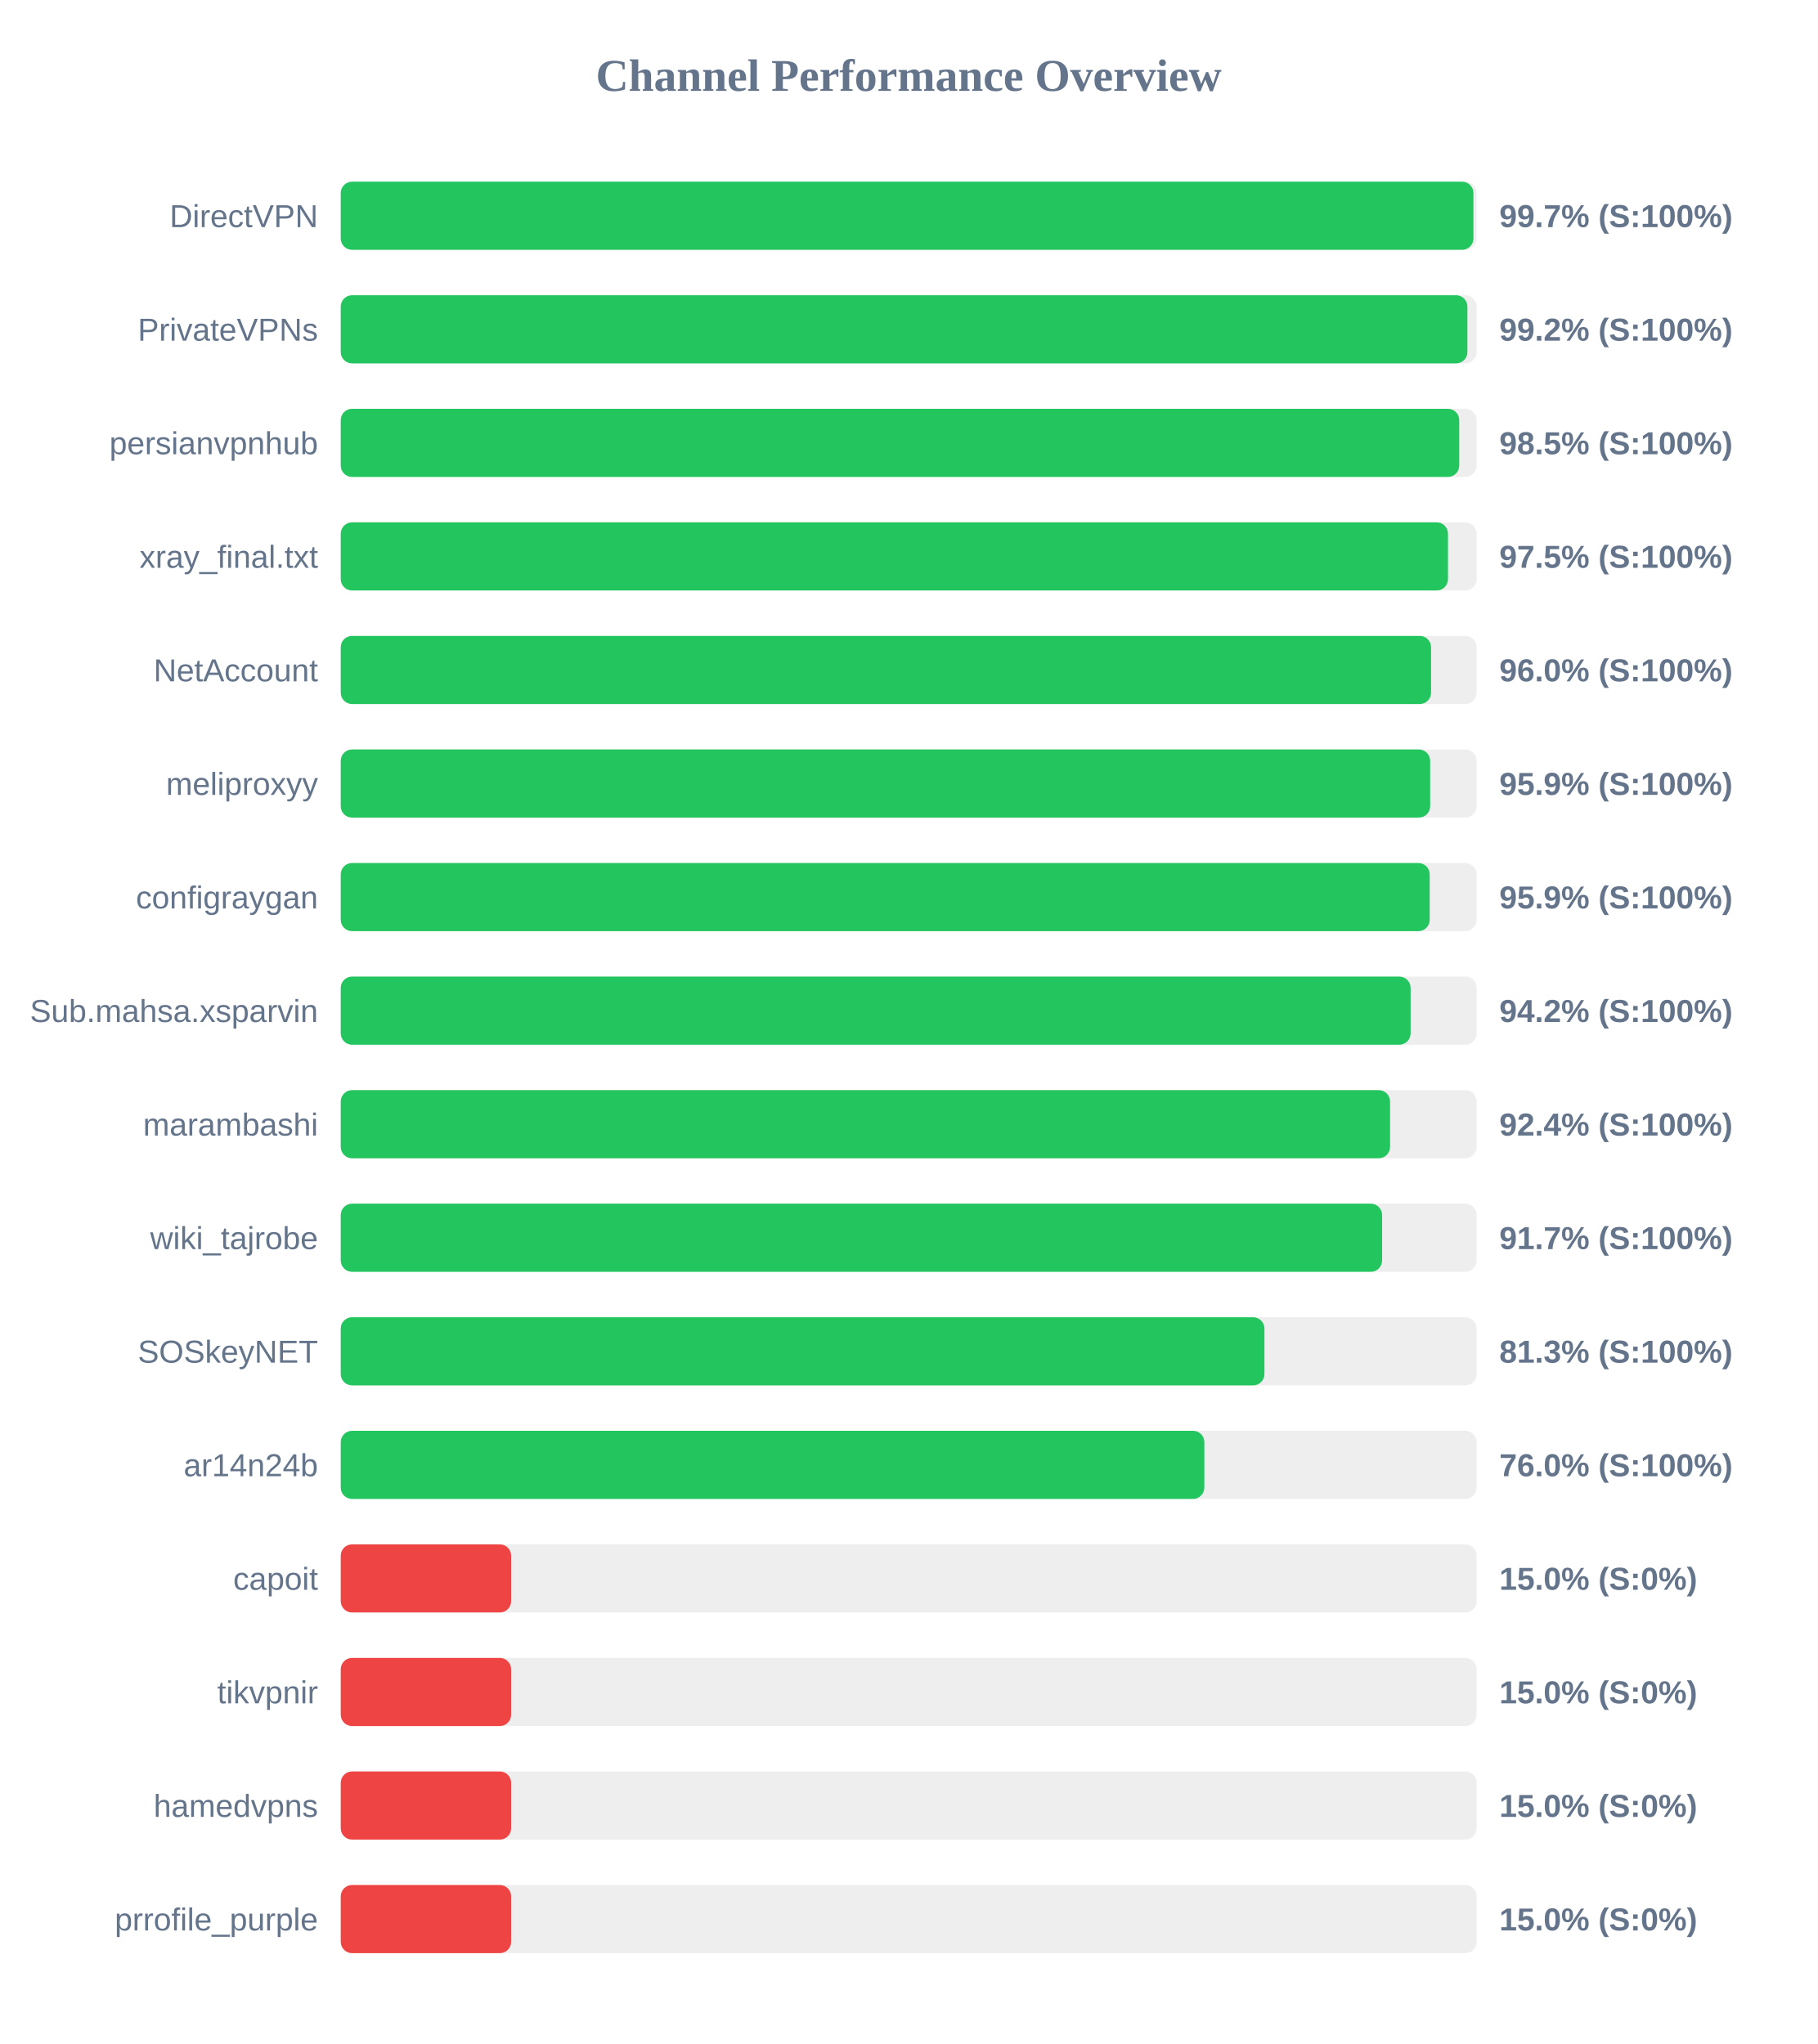
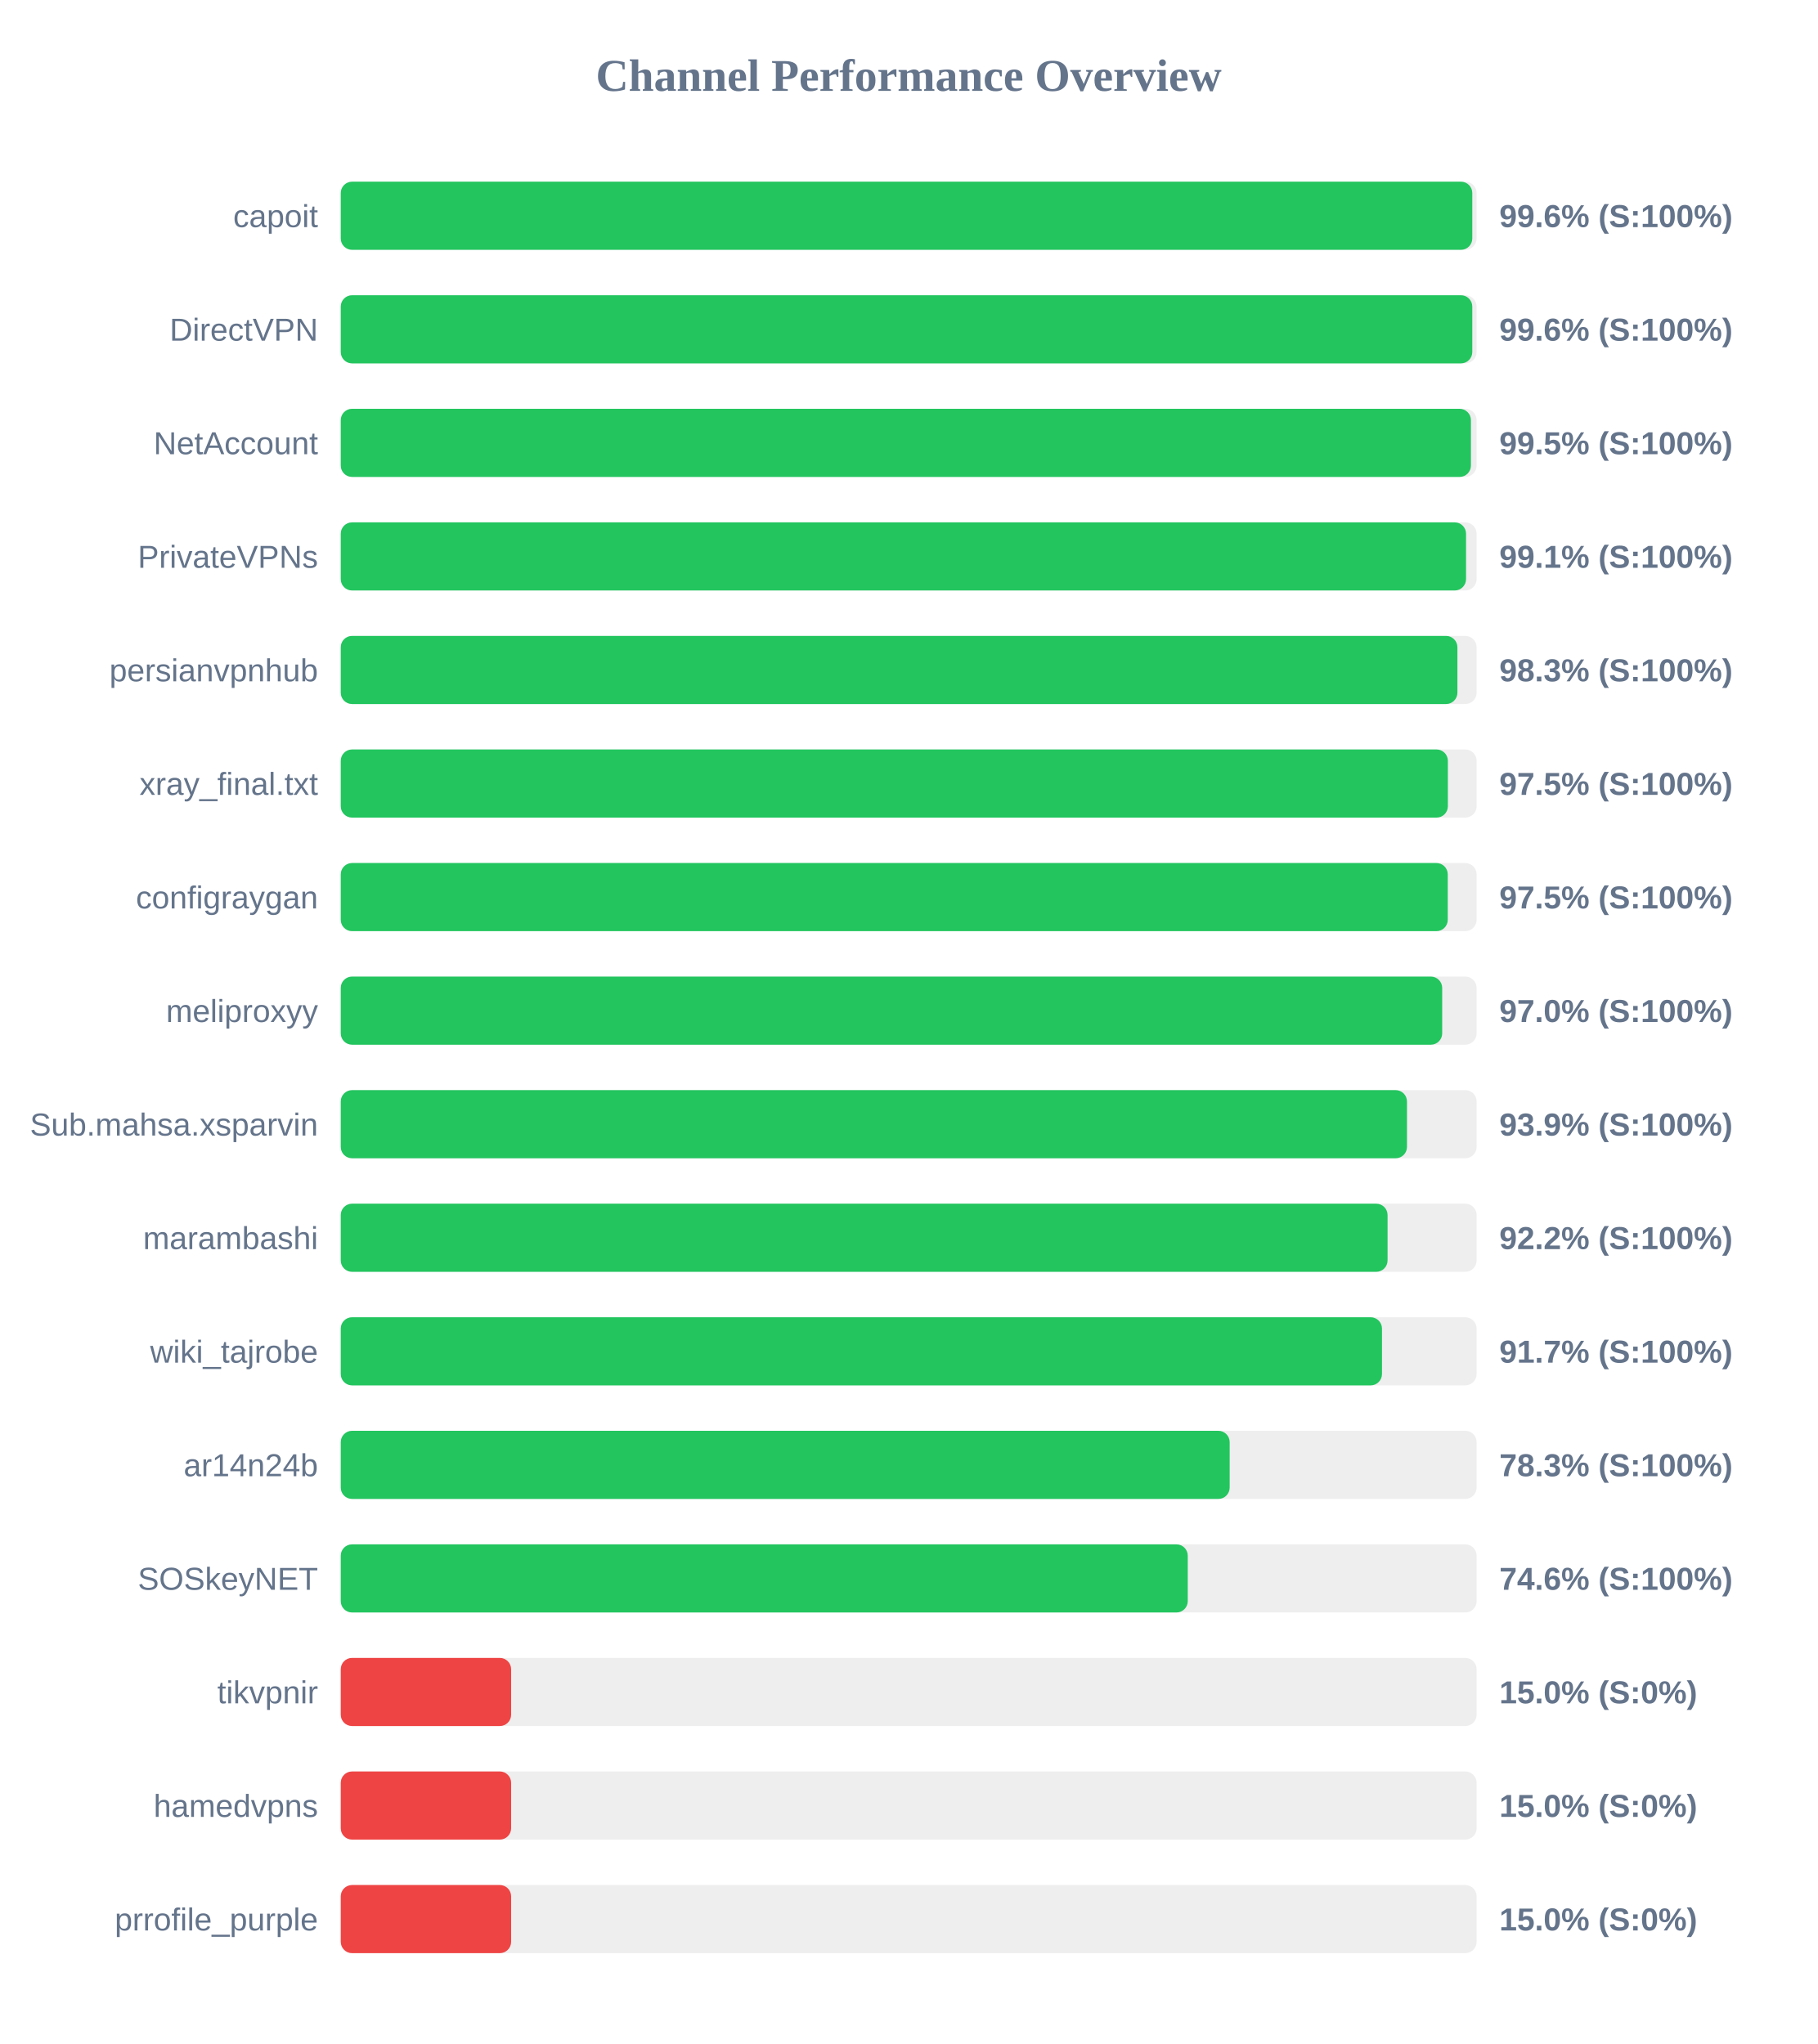
<svg xmlns="http://www.w3.org/2000/svg" width="800" height="900" version="1.1">
  <style>
        .row { font: 14px Arial; fill: #64748b; }
        .score { font: bold 14px Arial; fill: #64748b; }
    </style>
  <text x="400" y="40" text-anchor="middle" font-size="20px" font-weight="bold" fill="#64748b">Channel Performance Overview</text>
  <rect x="150" y="80" width="500" height="30" fill="#eee" rx="5" />
-   <rect x="150" y="80" width="498.6" height="30" fill="#22c55e" rx="5" />
-   <text x="140" y="100" text-anchor="end" class="row">DirectVPN</text>
-   <text x="660" y="100" text-anchor="start" class="score">99.7% (S:100%)</text>
+   <rect x="150" y="80" width="498.1" height="30" fill="#22c55e" rx="5" />
+   <text x="140" y="100" text-anchor="end" class="row">capoit</text>
+   <text x="660" y="100" text-anchor="start" class="score">99.6% (S:100%)</text>
  <rect x="150" y="130" width="500" height="30" fill="#eee" rx="5" />
-   <rect x="150" y="130" width="495.95" height="30" fill="#22c55e" rx="5" />
-   <text x="140" y="150" text-anchor="end" class="row">PrivateVPNs</text>
-   <text x="660" y="150" text-anchor="start" class="score">99.2% (S:100%)</text>
+   <rect x="150" y="130" width="498.1" height="30" fill="#22c55e" rx="5" />
+   <text x="140" y="150" text-anchor="end" class="row">DirectVPN</text>
+   <text x="660" y="150" text-anchor="start" class="score">99.6% (S:100%)</text>
  <rect x="150" y="180" width="500" height="30" fill="#eee" rx="5" />
-   <rect x="150" y="180" width="492.35" height="30" fill="#22c55e" rx="5" />
-   <text x="140" y="200" text-anchor="end" class="row">persianvpnhub</text>
-   <text x="660" y="200" text-anchor="start" class="score">98.5% (S:100%)</text>
+   <rect x="150" y="180" width="497.5" height="30" fill="#22c55e" rx="5" />
+   <text x="140" y="200" text-anchor="end" class="row">NetAccount</text>
+   <text x="660" y="200" text-anchor="start" class="score">99.5% (S:100%)</text>
  <rect x="150" y="230" width="500" height="30" fill="#eee" rx="5" />
-   <rect x="150" y="230" width="487.4" height="30" fill="#22c55e" rx="5" />
-   <text x="140" y="250" text-anchor="end" class="row">xray_final.txt</text>
-   <text x="660" y="250" text-anchor="start" class="score">97.5% (S:100%)</text>
+   <rect x="150" y="230" width="495.35" height="30" fill="#22c55e" rx="5" />
+   <text x="140" y="250" text-anchor="end" class="row">PrivateVPNs</text>
+   <text x="660" y="250" text-anchor="start" class="score">99.1% (S:100%)</text>
  <rect x="150" y="280" width="500" height="30" fill="#eee" rx="5" />
-   <rect x="150" y="280" width="479.95" height="30" fill="#22c55e" rx="5" />
-   <text x="140" y="300" text-anchor="end" class="row">NetAccount</text>
-   <text x="660" y="300" text-anchor="start" class="score">96.0% (S:100%)</text>
+   <rect x="150" y="280" width="491.55" height="30" fill="#22c55e" rx="5" />
+   <text x="140" y="300" text-anchor="end" class="row">persianvpnhub</text>
+   <text x="660" y="300" text-anchor="start" class="score">98.3% (S:100%)</text>
  <rect x="150" y="330" width="500" height="30" fill="#eee" rx="5" />
-   <rect x="150" y="330" width="479.55" height="30" fill="#22c55e" rx="5" />
-   <text x="140" y="350" text-anchor="end" class="row">meliproxyy</text>
-   <text x="660" y="350" text-anchor="start" class="score">95.9% (S:100%)</text>
+   <rect x="150" y="330" width="487.35" height="30" fill="#22c55e" rx="5" />
+   <text x="140" y="350" text-anchor="end" class="row">xray_final.txt</text>
+   <text x="660" y="350" text-anchor="start" class="score">97.5% (S:100%)</text>
  <rect x="150" y="380" width="500" height="30" fill="#eee" rx="5" />
-   <rect x="150" y="380" width="479.35" height="30" fill="#22c55e" rx="5" />
+   <rect x="150" y="380" width="487.3" height="30" fill="#22c55e" rx="5" />
  <text x="140" y="400" text-anchor="end" class="row">configraygan</text>
-   <text x="660" y="400" text-anchor="start" class="score">95.9% (S:100%)</text>
+   <text x="660" y="400" text-anchor="start" class="score">97.5% (S:100%)</text>
  <rect x="150" y="430" width="500" height="30" fill="#eee" rx="5" />
-   <rect x="150" y="430" width="470.95" height="30" fill="#22c55e" rx="5" />
-   <text x="140" y="450" text-anchor="end" class="row">Sub.mahsa.xsparvin</text>
-   <text x="660" y="450" text-anchor="start" class="score">94.2% (S:100%)</text>
+   <rect x="150" y="430" width="484.85" height="30" fill="#22c55e" rx="5" />
+   <text x="140" y="450" text-anchor="end" class="row">meliproxyy</text>
+   <text x="660" y="450" text-anchor="start" class="score">97.0% (S:100%)</text>
  <rect x="150" y="480" width="500" height="30" fill="#eee" rx="5" />
-   <rect x="150" y="480" width="461.9" height="30" fill="#22c55e" rx="5" />
-   <text x="140" y="500" text-anchor="end" class="row">marambashi</text>
-   <text x="660" y="500" text-anchor="start" class="score">92.4% (S:100%)</text>
+   <rect x="150" y="480" width="469.35" height="30" fill="#22c55e" rx="5" />
+   <text x="140" y="500" text-anchor="end" class="row">Sub.mahsa.xsparvin</text>
+   <text x="660" y="500" text-anchor="start" class="score">93.9% (S:100%)</text>
  <rect x="150" y="530" width="500" height="30" fill="#eee" rx="5" />
-   <rect x="150" y="530" width="458.4" height="30" fill="#22c55e" rx="5" />
-   <text x="140" y="550" text-anchor="end" class="row">wiki_tajrobe</text>
-   <text x="660" y="550" text-anchor="start" class="score">91.7% (S:100%)</text>
+   <rect x="150" y="530" width="460.8" height="30" fill="#22c55e" rx="5" />
+   <text x="140" y="550" text-anchor="end" class="row">marambashi</text>
+   <text x="660" y="550" text-anchor="start" class="score">92.2% (S:100%)</text>
  <rect x="150" y="580" width="500" height="30" fill="#eee" rx="5" />
-   <rect x="150" y="580" width="406.6" height="30" fill="#22c55e" rx="5" />
-   <text x="140" y="600" text-anchor="end" class="row">SOSkeyNET</text>
-   <text x="660" y="600" text-anchor="start" class="score">81.3% (S:100%)</text>
+   <rect x="150" y="580" width="458.35" height="30" fill="#22c55e" rx="5" />
+   <text x="140" y="600" text-anchor="end" class="row">wiki_tajrobe</text>
+   <text x="660" y="600" text-anchor="start" class="score">91.7% (S:100%)</text>
  <rect x="150" y="630" width="500" height="30" fill="#eee" rx="5" />
-   <rect x="150" y="630" width="380.15" height="30" fill="#22c55e" rx="5" />
+   <rect x="150" y="630" width="391.3" height="30" fill="#22c55e" rx="5" />
  <text x="140" y="650" text-anchor="end" class="row">ar14n24b</text>
-   <text x="660" y="650" text-anchor="start" class="score">76.0% (S:100%)</text>
+   <text x="660" y="650" text-anchor="start" class="score">78.3% (S:100%)</text>
  <rect x="150" y="680" width="500" height="30" fill="#eee" rx="5" />
-   <rect x="150" y="680" width="75.0" height="30" fill="#ef4444" rx="5" />
-   <text x="140" y="700" text-anchor="end" class="row">capoit</text>
-   <text x="660" y="700" text-anchor="start" class="score">15.0% (S:0%)</text>
+   <rect x="150" y="680" width="372.85" height="30" fill="#22c55e" rx="5" />
+   <text x="140" y="700" text-anchor="end" class="row">SOSkeyNET</text>
+   <text x="660" y="700" text-anchor="start" class="score">74.6% (S:100%)</text>
  <rect x="150" y="730" width="500" height="30" fill="#eee" rx="5" />
  <rect x="150" y="730" width="75.0" height="30" fill="#ef4444" rx="5" />
  <text x="140" y="750" text-anchor="end" class="row">tikvpnir</text>
  <text x="660" y="750" text-anchor="start" class="score">15.0% (S:0%)</text>
  <rect x="150" y="780" width="500" height="30" fill="#eee" rx="5" />
  <rect x="150" y="780" width="75.0" height="30" fill="#ef4444" rx="5" />
  <text x="140" y="800" text-anchor="end" class="row">hamedvpns</text>
  <text x="660" y="800" text-anchor="start" class="score">15.0% (S:0%)</text>
  <rect x="150" y="830" width="500" height="30" fill="#eee" rx="5" />
  <rect x="150" y="830" width="75.0" height="30" fill="#ef4444" rx="5" />
  <text x="140" y="850" text-anchor="end" class="row">prrofile_purple</text>
  <text x="660" y="850" text-anchor="start" class="score">15.0% (S:0%)</text>
</svg>
